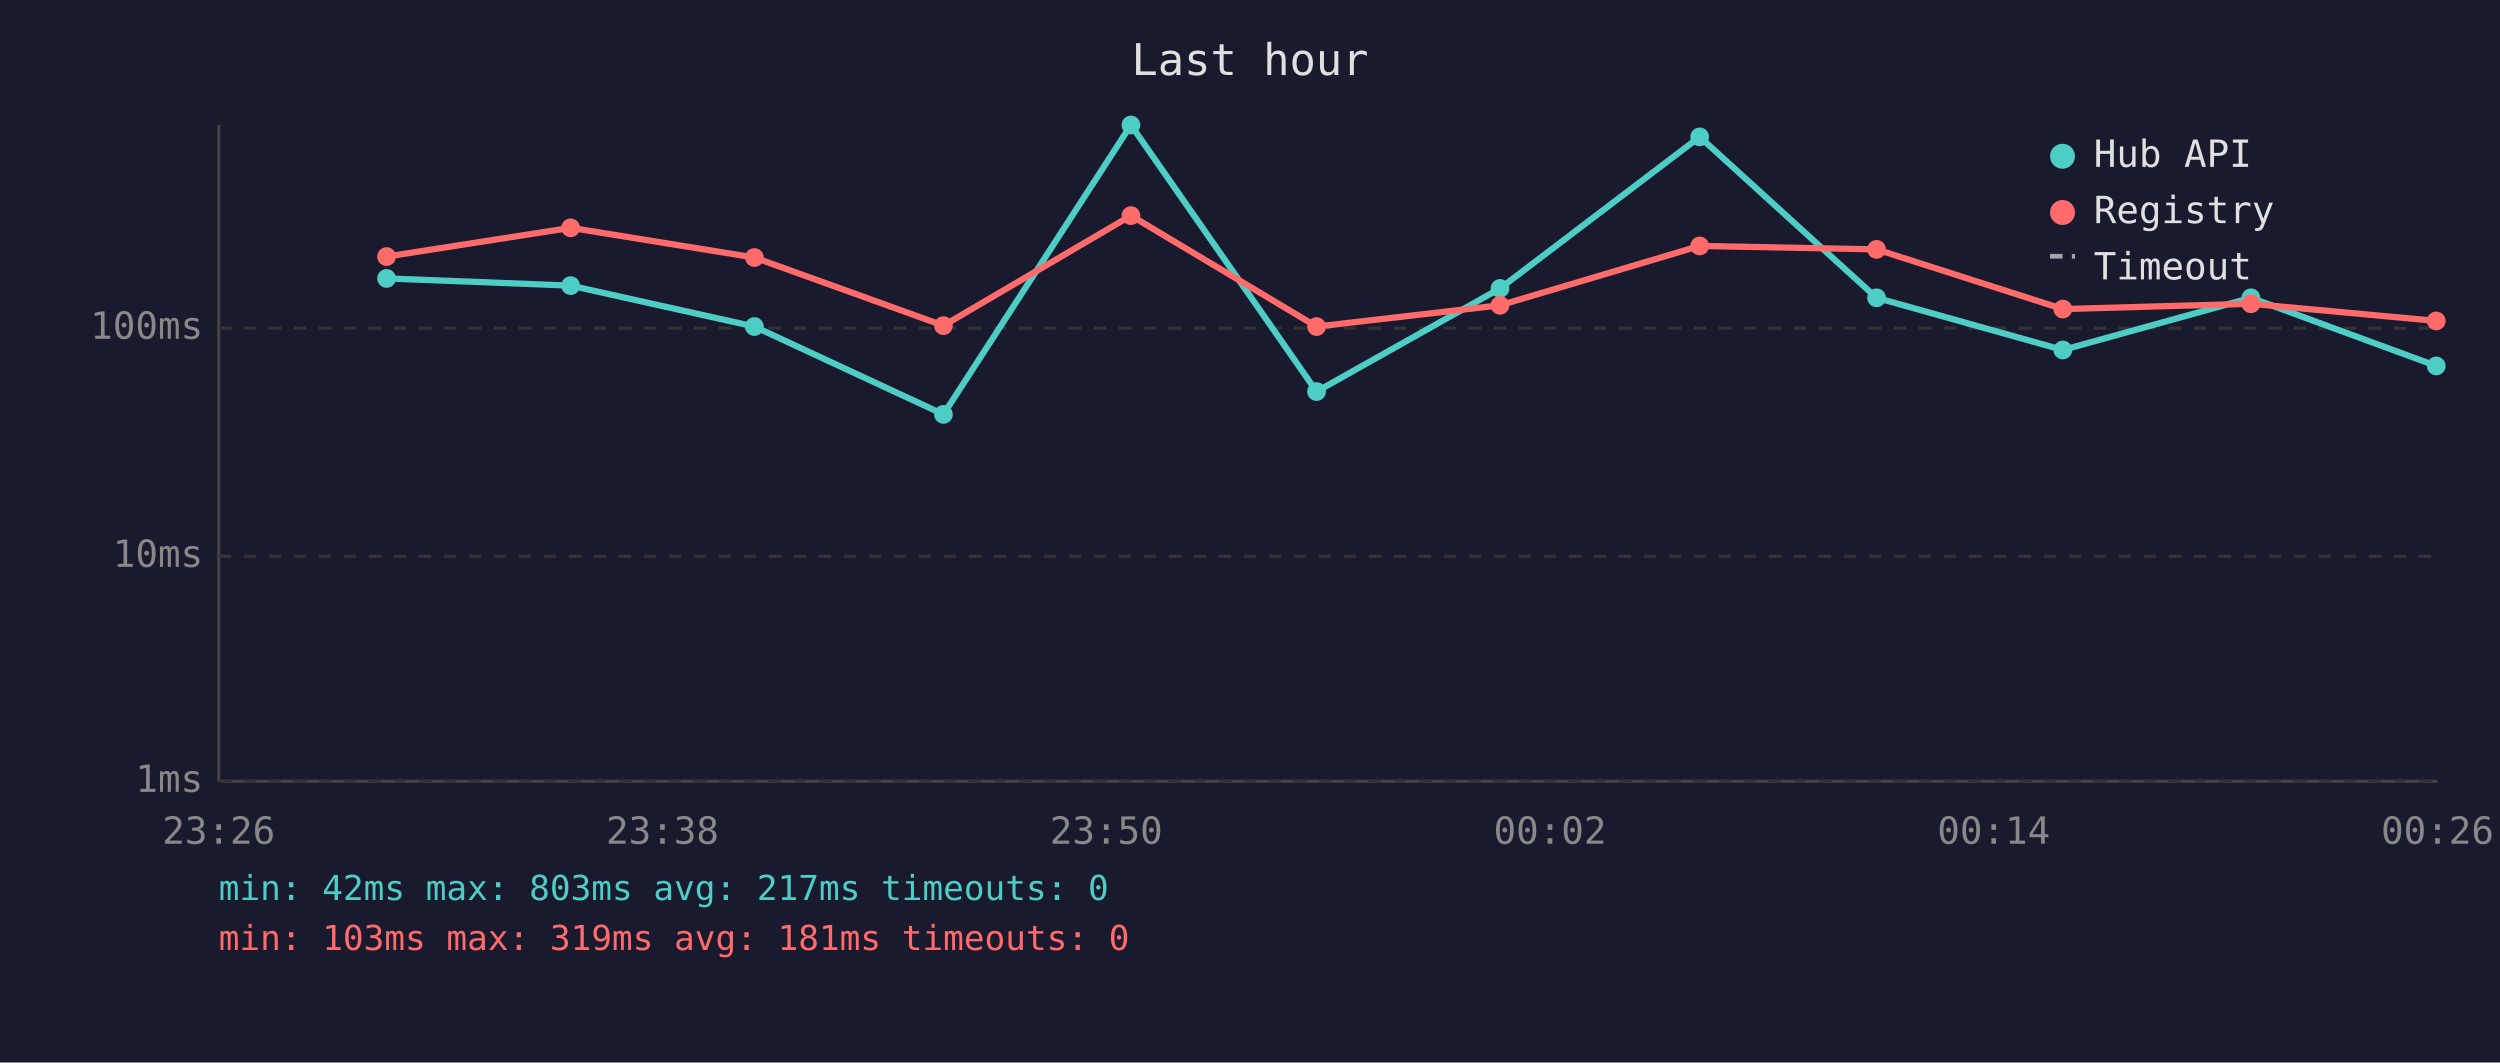
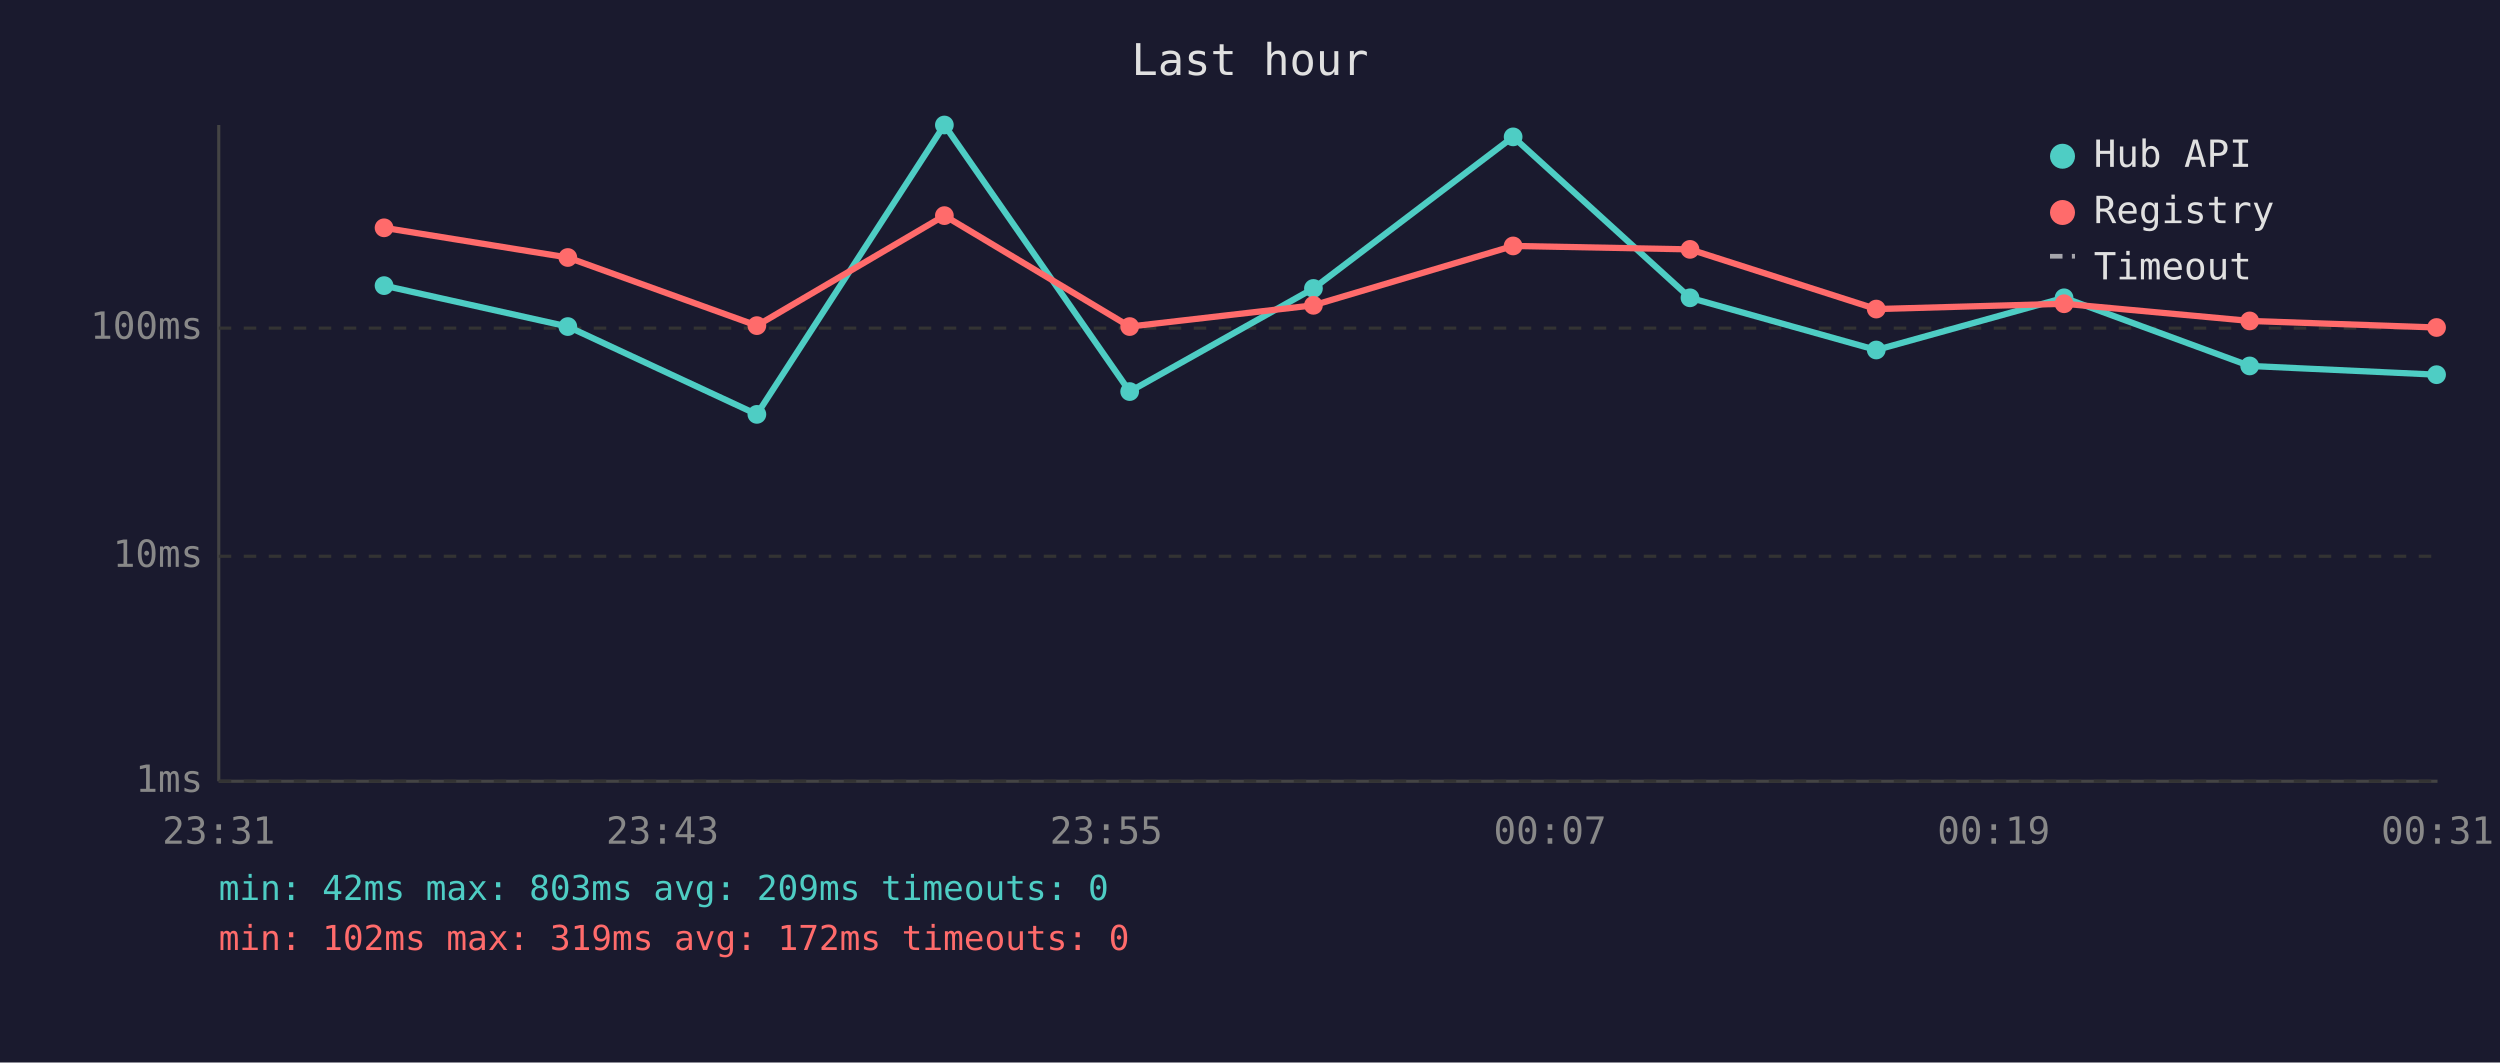
<svg xmlns="http://www.w3.org/2000/svg" viewBox="0 0 800 340" font-family="monospace" font-size="12">
  <rect width="800" height="340" fill="#1a1a2e" />
  <text x="400" y="24" fill="#e0e0e0" font-size="14" text-anchor="middle">Last hour</text>
  <line x1="70" y1="40" x2="70" y2="250" stroke="#444" stroke-width="1" />
  <line x1="70" y1="250" x2="780" y2="250" stroke="#444" stroke-width="1" />
  <line x1="70" y1="250" x2="780" y2="250" stroke="#333" stroke-width="1" stroke-dasharray="4" />
  <text x="65" y="250" fill="#888" text-anchor="end" dominant-baseline="middle">1ms</text>
  <line x1="70" y1="178" x2="780" y2="178" stroke="#333" stroke-width="1" stroke-dasharray="4" />
  <text x="65" y="178" fill="#888" text-anchor="end" dominant-baseline="middle">10ms</text>
  <line x1="70" y1="105" x2="780" y2="105" stroke="#333" stroke-width="1" stroke-dasharray="4" />
  <text x="65" y="105" fill="#888" text-anchor="end" dominant-baseline="middle">100ms</text>
-   <text x="70" y="270" fill="#888" text-anchor="middle">23:26</text>
-   <text x="212" y="270" fill="#888" text-anchor="middle">23:38</text>
-   <text x="354" y="270" fill="#888" text-anchor="middle">23:50</text>
-   <text x="496" y="270" fill="#888" text-anchor="middle">00:02</text>
-   <text x="638" y="270" fill="#888" text-anchor="middle">00:14</text>
-   <text x="780" y="270" fill="#888" text-anchor="middle">00:26</text>
-   <polyline points="123.7,89.1 182.6,91.4 241.4,104.5 301.9,132.6 361.9,40.0 421.3,125.3 480.0,92.3 543.9,43.8 600.5,95.3 660.1,112.0 720.3,95.3 779.6,117.1" fill="none" stroke="#4ecdc4" stroke-width="2" opacity="1" />
-   <circle cx="123.7" cy="89.1" r="3" fill="#4ecdc4" />
-   <circle cx="182.6" cy="91.4" r="3" fill="#4ecdc4" />
-   <circle cx="241.4" cy="104.5" r="3" fill="#4ecdc4" />
-   <circle cx="301.9" cy="132.6" r="3" fill="#4ecdc4" />
-   <circle cx="361.9" cy="40.0" r="3" fill="#4ecdc4" />
-   <circle cx="421.3" cy="125.3" r="3" fill="#4ecdc4" />
-   <circle cx="480.0" cy="92.3" r="3" fill="#4ecdc4" />
-   <circle cx="543.9" cy="43.8" r="3" fill="#4ecdc4" />
-   <circle cx="600.5" cy="95.3" r="3" fill="#4ecdc4" />
-   <circle cx="660.1" cy="112.0" r="3" fill="#4ecdc4" />
-   <circle cx="720.3" cy="95.3" r="3" fill="#4ecdc4" />
-   <circle cx="779.6" cy="117.1" r="3" fill="#4ecdc4" />
-   <polyline points="123.7,82.1 182.6,72.9 241.4,82.4 301.9,104.2 361.9,69.0 421.3,104.5 480.0,97.7 543.9,78.7 600.5,79.8 660.1,98.9 720.3,97.2 779.6,102.7" fill="none" stroke="#ff6b6b" stroke-width="2" opacity="1" />
-   <circle cx="123.7" cy="82.1" r="3" fill="#ff6b6b" />
-   <circle cx="182.6" cy="72.9" r="3" fill="#ff6b6b" />
-   <circle cx="241.4" cy="82.4" r="3" fill="#ff6b6b" />
-   <circle cx="301.9" cy="104.2" r="3" fill="#ff6b6b" />
-   <circle cx="361.9" cy="69.0" r="3" fill="#ff6b6b" />
-   <circle cx="421.3" cy="104.5" r="3" fill="#ff6b6b" />
-   <circle cx="480.0" cy="97.7" r="3" fill="#ff6b6b" />
-   <circle cx="543.9" cy="78.7" r="3" fill="#ff6b6b" />
-   <circle cx="600.5" cy="79.8" r="3" fill="#ff6b6b" />
-   <circle cx="660.1" cy="98.9" r="3" fill="#ff6b6b" />
-   <circle cx="720.3" cy="97.2" r="3" fill="#ff6b6b" />
-   <circle cx="779.6" cy="102.7" r="3" fill="#ff6b6b" />
+   <text x="70" y="270" fill="#888" text-anchor="middle">23:31</text>
+   <text x="212" y="270" fill="#888" text-anchor="middle">23:43</text>
+   <text x="354" y="270" fill="#888" text-anchor="middle">23:55</text>
+   <text x="496" y="270" fill="#888" text-anchor="middle">00:07</text>
+   <text x="638" y="270" fill="#888" text-anchor="middle">00:19</text>
+   <text x="780" y="270" fill="#888" text-anchor="middle">00:31</text>
+   <polyline points="122.9,91.4 181.7,104.5 242.2,132.6 302.2,40.0 361.5,125.3 420.3,92.3 484.2,43.8 540.8,95.3 600.4,112.0 660.5,95.3 719.9,117.1 779.7,119.9" fill="none" stroke="#4ecdc4" stroke-width="2" opacity="1" />
+   <circle cx="122.9" cy="91.4" r="3" fill="#4ecdc4" />
+   <circle cx="181.7" cy="104.5" r="3" fill="#4ecdc4" />
+   <circle cx="242.2" cy="132.6" r="3" fill="#4ecdc4" />
+   <circle cx="302.2" cy="40.0" r="3" fill="#4ecdc4" />
+   <circle cx="361.5" cy="125.3" r="3" fill="#4ecdc4" />
+   <circle cx="420.3" cy="92.3" r="3" fill="#4ecdc4" />
+   <circle cx="484.2" cy="43.8" r="3" fill="#4ecdc4" />
+   <circle cx="540.8" cy="95.3" r="3" fill="#4ecdc4" />
+   <circle cx="600.4" cy="112.0" r="3" fill="#4ecdc4" />
+   <circle cx="660.5" cy="95.3" r="3" fill="#4ecdc4" />
+   <circle cx="719.9" cy="117.1" r="3" fill="#4ecdc4" />
+   <circle cx="779.7" cy="119.9" r="3" fill="#4ecdc4" />
+   <polyline points="122.9,72.9 181.7,82.4 242.2,104.2 302.2,69.0 361.5,104.5 420.3,97.7 484.2,78.7 540.8,79.8 600.4,98.9 660.5,97.2 719.9,102.7 779.7,104.8" fill="none" stroke="#ff6b6b" stroke-width="2" opacity="1" />
+   <circle cx="122.9" cy="72.9" r="3" fill="#ff6b6b" />
+   <circle cx="181.7" cy="82.4" r="3" fill="#ff6b6b" />
+   <circle cx="242.2" cy="104.2" r="3" fill="#ff6b6b" />
+   <circle cx="302.2" cy="69.0" r="3" fill="#ff6b6b" />
+   <circle cx="361.5" cy="104.5" r="3" fill="#ff6b6b" />
+   <circle cx="420.3" cy="97.7" r="3" fill="#ff6b6b" />
+   <circle cx="484.2" cy="78.7" r="3" fill="#ff6b6b" />
+   <circle cx="540.8" cy="79.8" r="3" fill="#ff6b6b" />
+   <circle cx="600.4" cy="98.9" r="3" fill="#ff6b6b" />
+   <circle cx="660.5" cy="97.2" r="3" fill="#ff6b6b" />
+   <circle cx="719.9" cy="102.7" r="3" fill="#ff6b6b" />
+   <circle cx="779.7" cy="104.8" r="3" fill="#ff6b6b" />
  <circle cx="660" cy="50" r="4" fill="#4ecdc4" />
  <text x="670" y="50" fill="#e0e0e0" dominant-baseline="middle">Hub API</text>
  <circle cx="660" cy="68" r="4" fill="#ff6b6b" />
  <text x="670" y="68" fill="#e0e0e0" dominant-baseline="middle">Registry</text>
  <line x1="656" y1="82" x2="664" y2="82" stroke="#e0e0e0" stroke-width="1.5" stroke-dasharray="4,3" opacity="0.7" />
  <text x="670" y="86" fill="#e0e0e0" dominant-baseline="middle">Timeout</text>
-   <text x="70" y="288" fill="#4ecdc4" font-size="11">min: 42ms  max: 803ms  avg: 217ms  timeouts: 0</text>
-   <text x="70" y="304" fill="#ff6b6b" font-size="11">min: 103ms  max: 319ms  avg: 181ms  timeouts: 0</text>
+   <text x="70" y="288" fill="#4ecdc4" font-size="11">min: 42ms  max: 803ms  avg: 209ms  timeouts: 0</text>
+   <text x="70" y="304" fill="#ff6b6b" font-size="11">min: 102ms  max: 319ms  avg: 172ms  timeouts: 0</text>
</svg>
